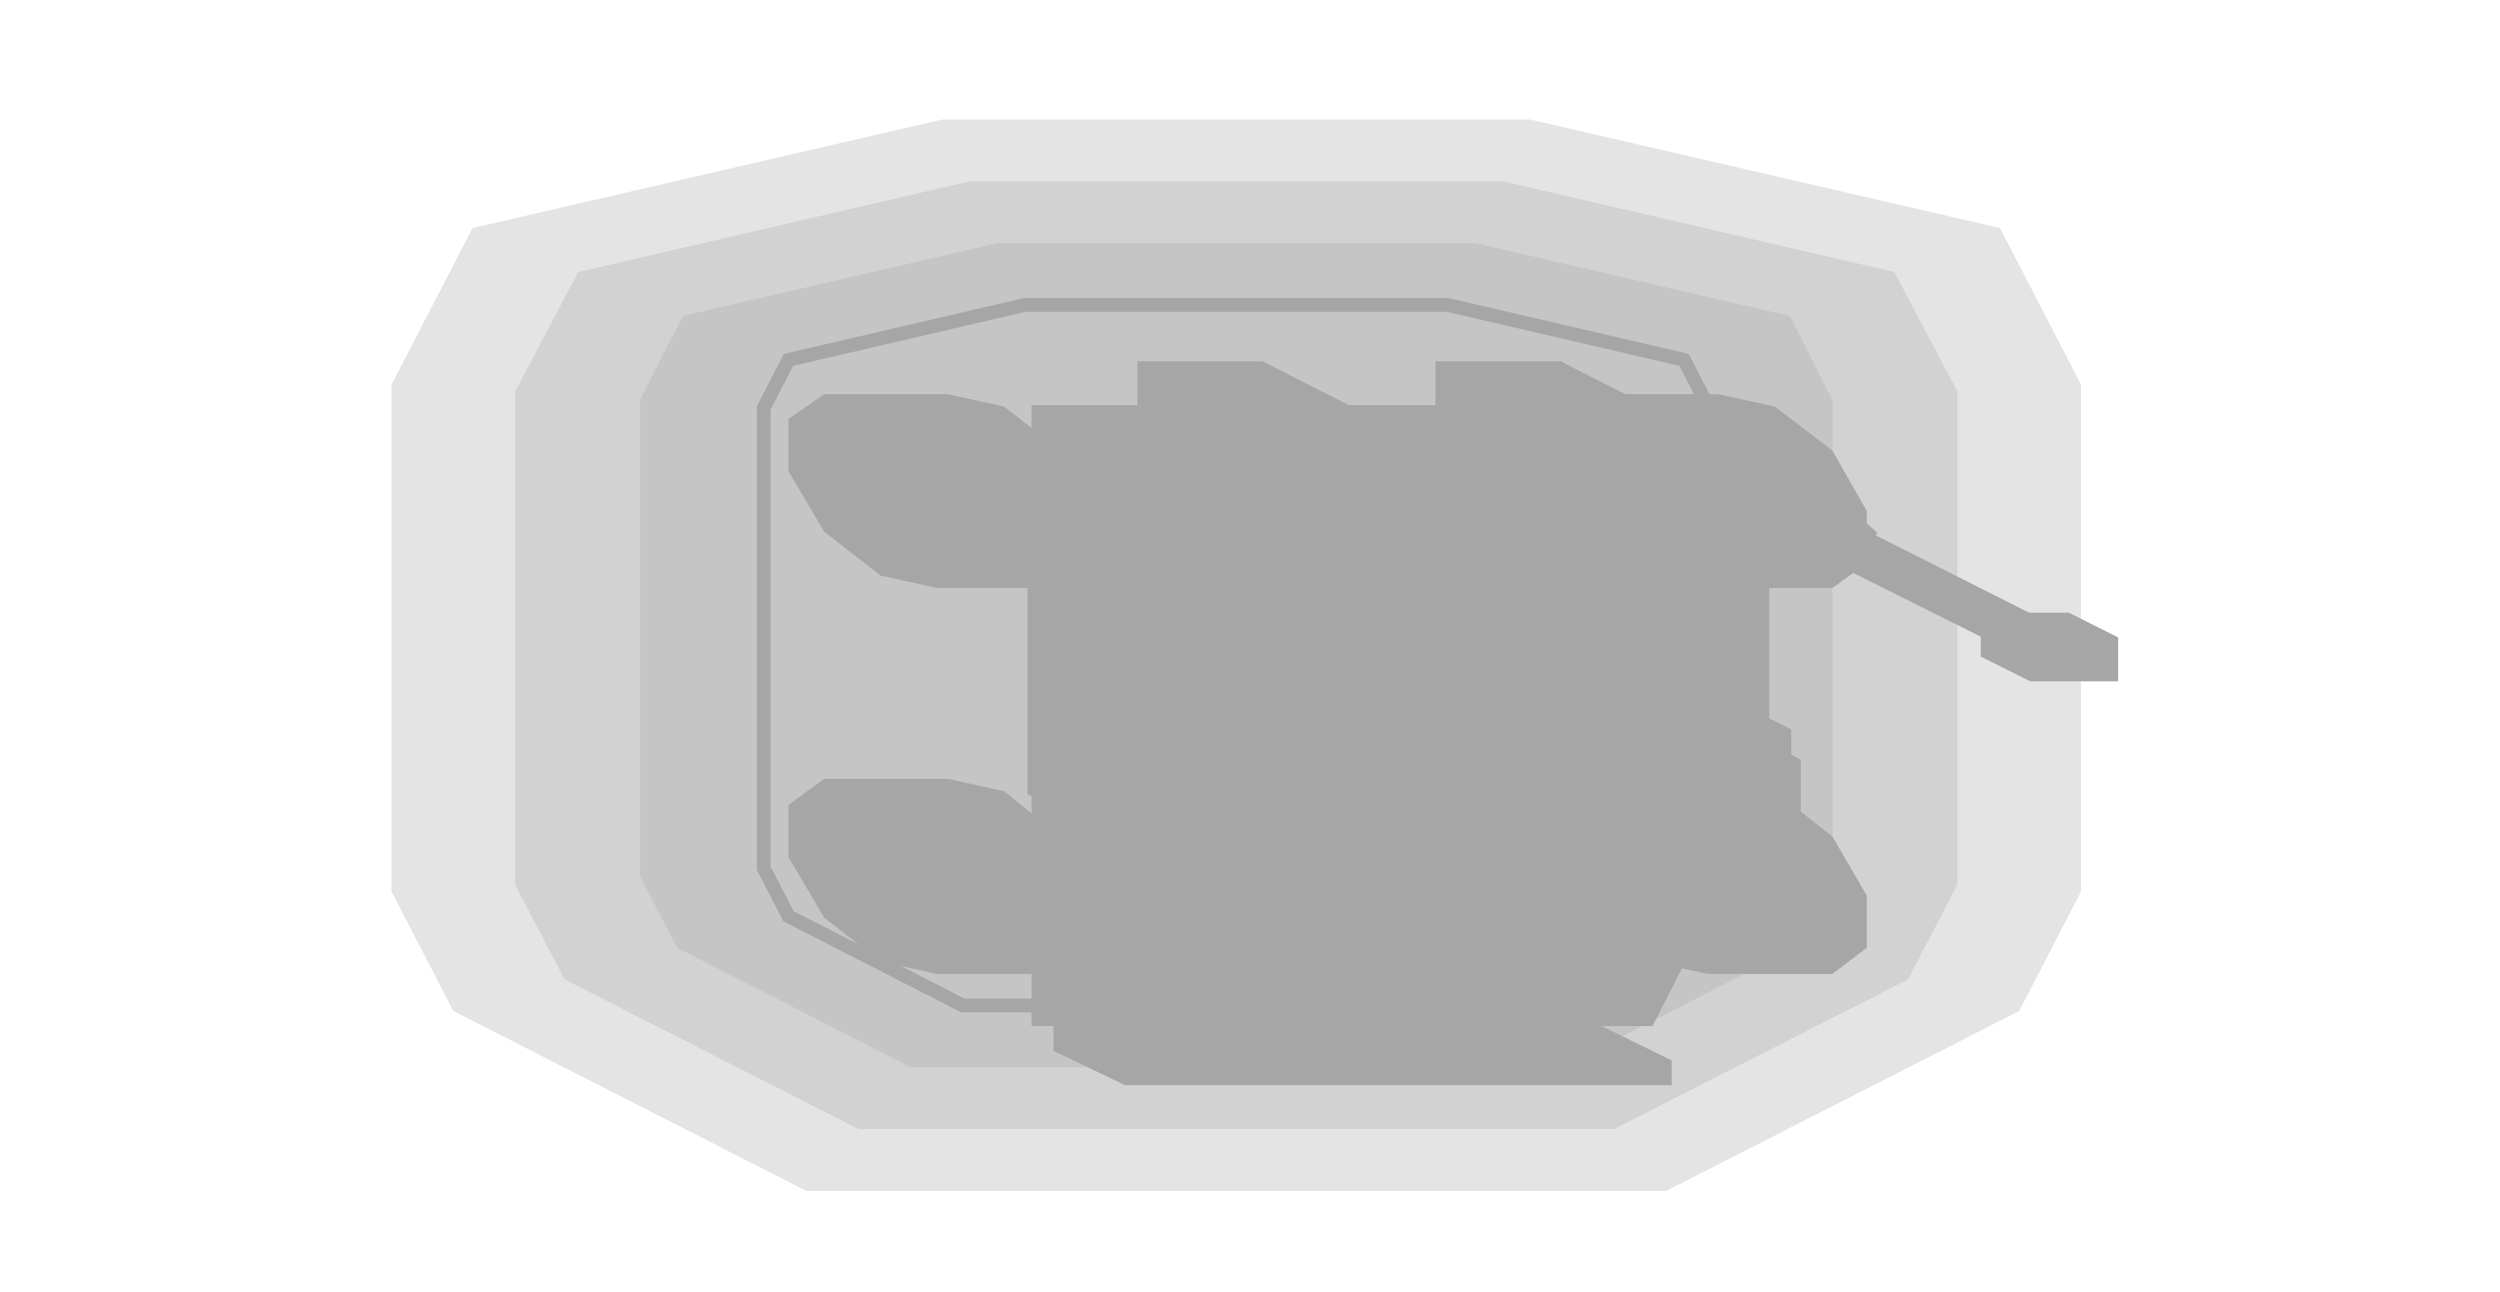
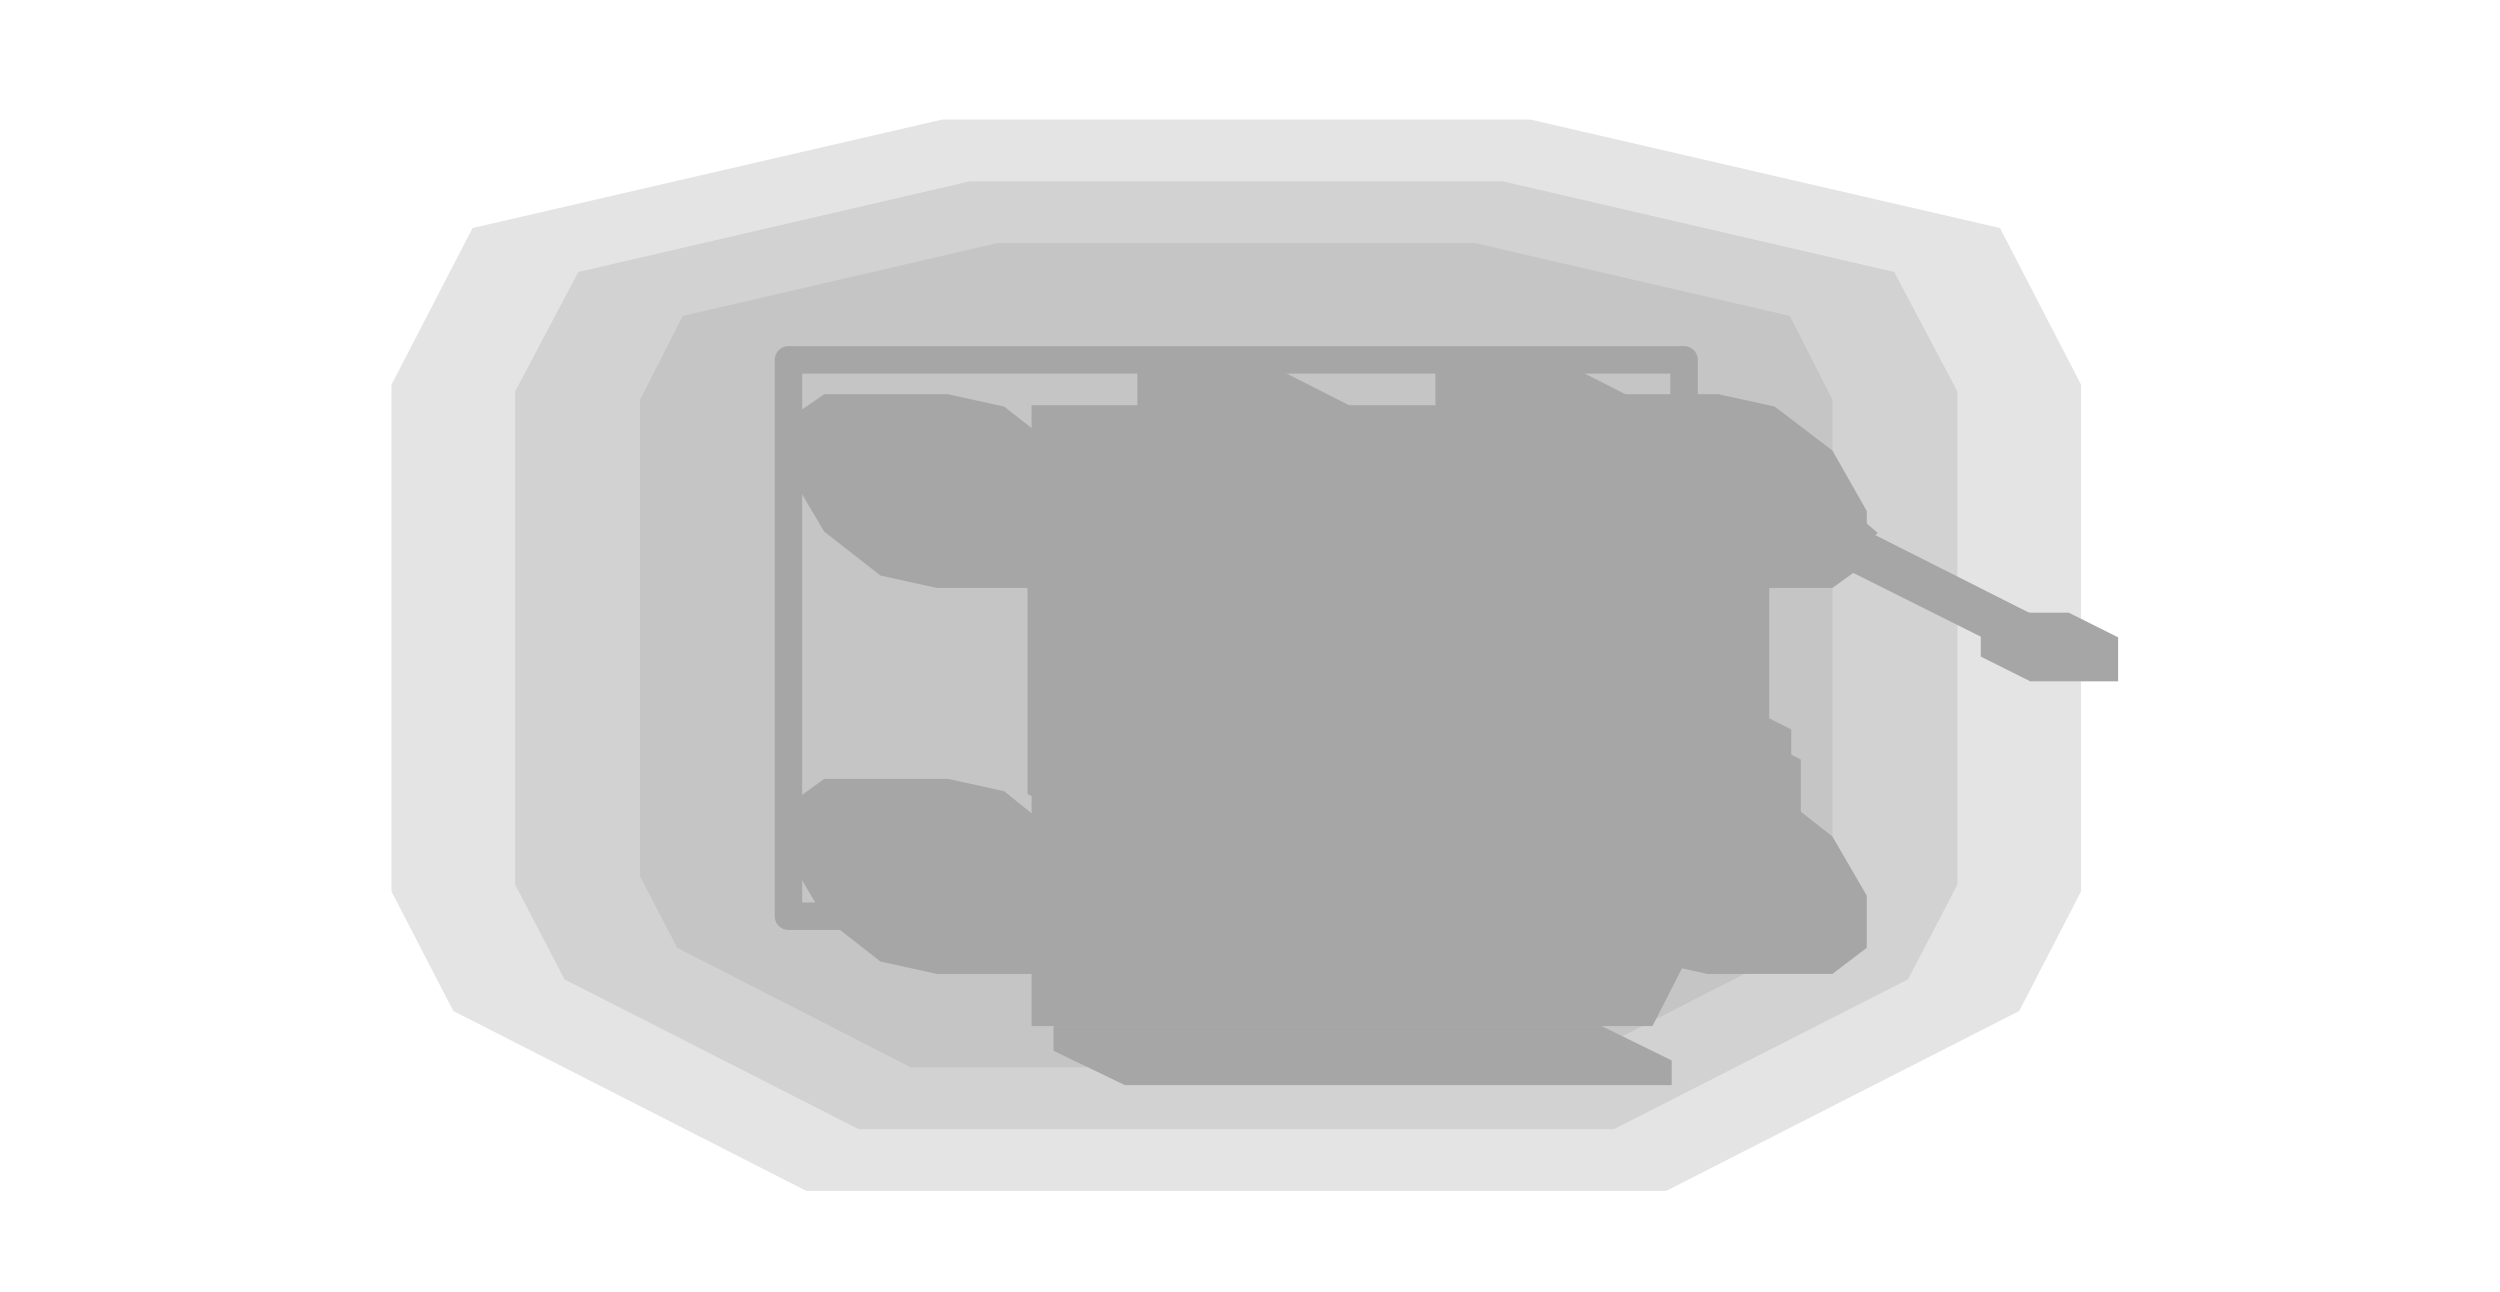
<svg xmlns="http://www.w3.org/2000/svg" width="182" height="94" viewBox="0 0 182 94">
  <g opacity="0.35">
    <polygon points="151.5,28 151.5,64.9 147,73.6 121.3,86.7 58.7,86.7 33,73.6 28.5,64.9 28.5,28 34.4,16.6 68.6,8.7 83.7,8.7 96.3,8.7 111.4,8.7 145.6,16.6" fill="#000000" fill-opacity="0.3" />
    <polygon points="142.5,28.5 142.5,33.5 142.5,64.4 138.9,71.3 117.5,82.2 62.5,82.2 41.1,71.3 37.5,64.4 37.5,33.5 37.5,28.5 42.1,19.8 70.6,13.2 109.4,13.2 137.9,19.8" fill="#000000" fill-opacity="0.3" />
    <polygon points="133.4,29.1 133.4,63.8 130.7,69 113.7,77.7 66.3,77.7 49.3,69 46.6,63.8 46.6,29.1 49.7,23 72.6,17.7 107.4,17.7 130.3,23" fill="#000000" fill-opacity="0.3" />
-     <polygon points="57.4,26.2 74.6,22.2 83.7,22.2 96.3,22.2 105.4,22.2 122.6,26.2 124.4,29.7 124.4,33.5 124.4,63.2 122.6,66.7 109.9,73.2 70.1,73.2 57.4,66.7 55.6,63.2 55.6,33.5 55.6,29.7" fill="none" stroke="#000000" />
+     <polygon points="57.4,26.2 122.6,26.2 122.6,66.7 57.4,66.7 57.4,54.3" fill="none" stroke="#000000" stroke-width="2" stroke-linejoin="round" />
    <polygon points="116.1,56.7 125.1,56.7 129.2,57.6 133.4,60.9 135.9,65.2 135.9,69 133.4,70.9 124.3,70.9 120.2,70 116.1,66.8 113.5,62.4 113.5,58.6" fill="#000000" />
    <polygon points="60,56.7 69,56.7 73.1,57.6 77.2,60.9 79.8,65.2 79.8,69 77.2,70.9 68.2,70.9 64.1,70 60,66.8 57.4,62.4 57.4,58.6" fill="#000000" />
    <polygon points="116.1,28.7 125.1,28.7 129.2,29.6 133.4,32.8 135.9,37.2 135.9,41 133.4,42.8 124.3,42.8 120.2,41.9 116.1,38.7 113.5,34.3 113.5,30.5" fill="#000000" />
    <polygon points="60,28.7 69,28.7 73.1,29.6 77.2,32.8 79.8,37.2 79.8,41 77.2,42.8 68.2,42.8 64.1,41.9 60,38.7 57.4,34.3 57.4,30.5" fill="#000000" />
    <polygon points="126.2,61.1 128,60.5 129.8,60.5 132.3,61.7 134.1,64.2 134.1,66.5 132.3,67.2 130.5,67.2 128,65.9 126.2,63.4" fill="#000000" />
    <polygon points="59.2,61.1 61,60.5 62.8,60.5 65.3,61.7 67.1,64.2 67.1,66.5 65.3,67.2 63.5,67.2 61,65.9 59.2,63.4" fill="#000000" />
    <polygon points="126.2,33.1 128,32.4 129.8,32.4 132.3,33.7 134.1,36.2 134.1,38.4 132.3,39.1 130.5,39.1 128,37.8 126.2,35.3" fill="#000000" />
    <polygon points="59.2,33.1 61,32.4 62.8,32.4 65.3,33.7 67.1,36.2 67.1,38.4 65.3,39.1 63.5,39.1 61,37.8 59.2,35.3" fill="#000000" />
    <polygon points="75.5,29.7 111.7,29.7 115.8,31.7 115.8,67.9 79.6,67.9 75.5,65.9" fill="#000000" />
    <polygon points="75.1,29.5 120.3,29.5 128,33.3 128,59.6 82.7,59.6 75.1,55.7" fill="#000000" />
    <polygon points="75.1,55.7 120.3,55.7 128,59.6 120.3,74.7 75.1,74.7" fill="#000000" />
    <polygon points="121.8,32.5 123.7,32.5 128.8,35.1 128.8,60.4 127,60.4 121.8,57.8" fill="#000000" />
    <polygon points="74.8,32.5 76.6,32.5 81.7,35.1 81.7,60.4 79.9,60.4 74.8,57.8" fill="#000000" />
    <polygon points="76.7,74.7 116.6,74.7 121.7,77.2 121.7,79 81.9,79 76.7,76.5" fill="#000000" />
    <polygon points="87.3,51.4 123.5,51.4 126,52.7 126,66.3 89.8,66.3 87.3,65" fill="#000000" />
    <polygon points="88,51.8 127.8,51.8 130.4,53.1 130.4,68.5 90.6,68.5 88,67.2" fill="#000000" />
    <polygon points="92.4,54 128.6,54 131.1,55.3 131.1,68.8 94.9,68.8 92.4,67.6" fill="#000000" />
    <polygon points="90.9,65 119.8,65 126.5,68.3 126.5,69.2 97.5,69.2 90.9,65.9" fill="#000000" />
    <polygon points="98.6,59.6 127.5,59.6 129.1,60.3 129.1,62.6 100.1,62.6 98.6,61.8" fill="#000000" />
    <polygon points="104.5,26.3 113.6,26.3 120.7,29.9 120.7,33.1 111.7,33.1 104.5,29.5" fill="#000000" />
    <polygon points="82.8,26.3 91.9,26.3 99,29.9 99,33.1 90,33.1 82.8,29.5" fill="#000000" />
    <polygon points="123.1,33.5 125.7,33.5 148.7,45.1 150,46.2 148.7,47.3 146.1,47.3 123.1,35.8 121.8,34.7" fill="#000000" />
    <polygon points="128.4,35.9 132.6,35.9 134.6,37 136.7,38.8 134.6,40.6 130.5,40.6 128.4,39.6 126.3,37.7" fill="#000000" />
    <polygon points="144.2,44.6 150.6,44.6 154.2,46.4 154.2,49.6 147.8,49.6 144.2,47.8" fill="#000000" />
    <polygon points="99,33.8 111.7,33.8 122.8,39.3 122.8,45.7 113.8,50.2 101,50.2 90,44.6 90,38.3" fill="#000000" />
    <polygon points="100.3,33.9 114.5,33.9 126.4,39.8 126.4,46.9 116.3,52 102.1,52 90.2,46 90.2,38.9" fill="#000000" />
    <polygon points="96.5,36.6 121.9,36.6 127,39.2 127,52.7 101.6,52.7 96.5,50.2" fill="#000000" />
    <polygon points="108.8,50.8 112.2,50.8 115.9,51.5 117.8,52.4 117.8,58.8 116.8,59.4 113.4,59.4 109.7,58.8 107.8,57.8 107.8,51.5" fill="#000000" />
    <polygon points="109.5,57.9 111.2,57.5 114.5,57.9 116.1,58.7 116.1,74.1 114.4,74.5 111.1,74.1 109.5,73.3" fill="#000000" />
  </g>
</svg>
